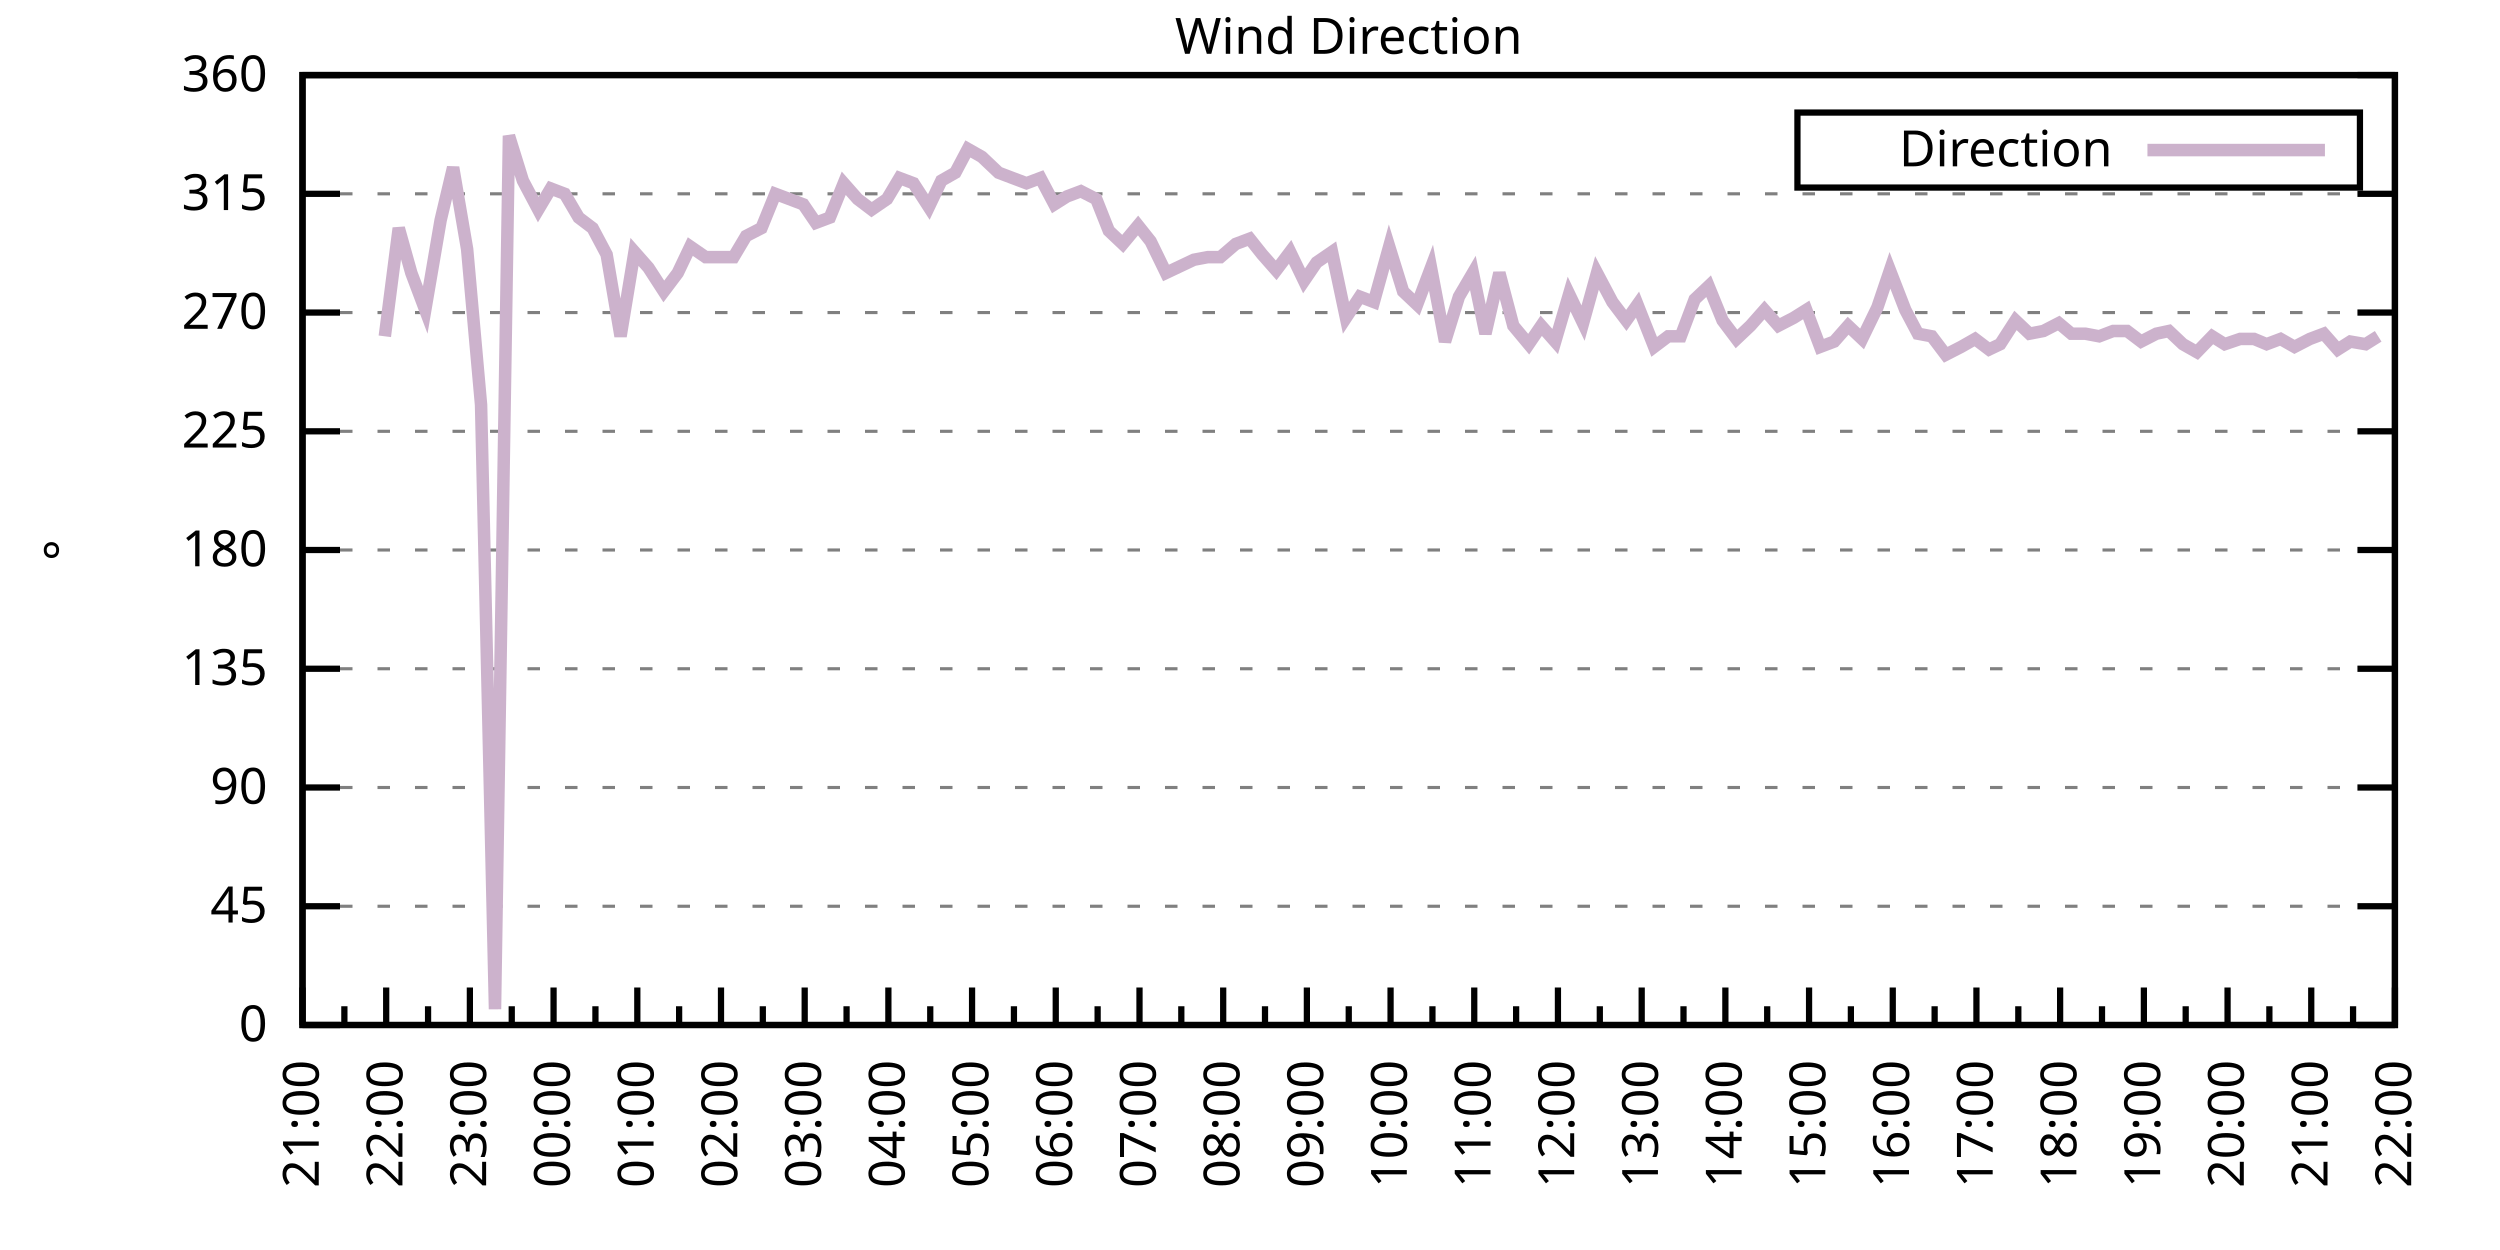
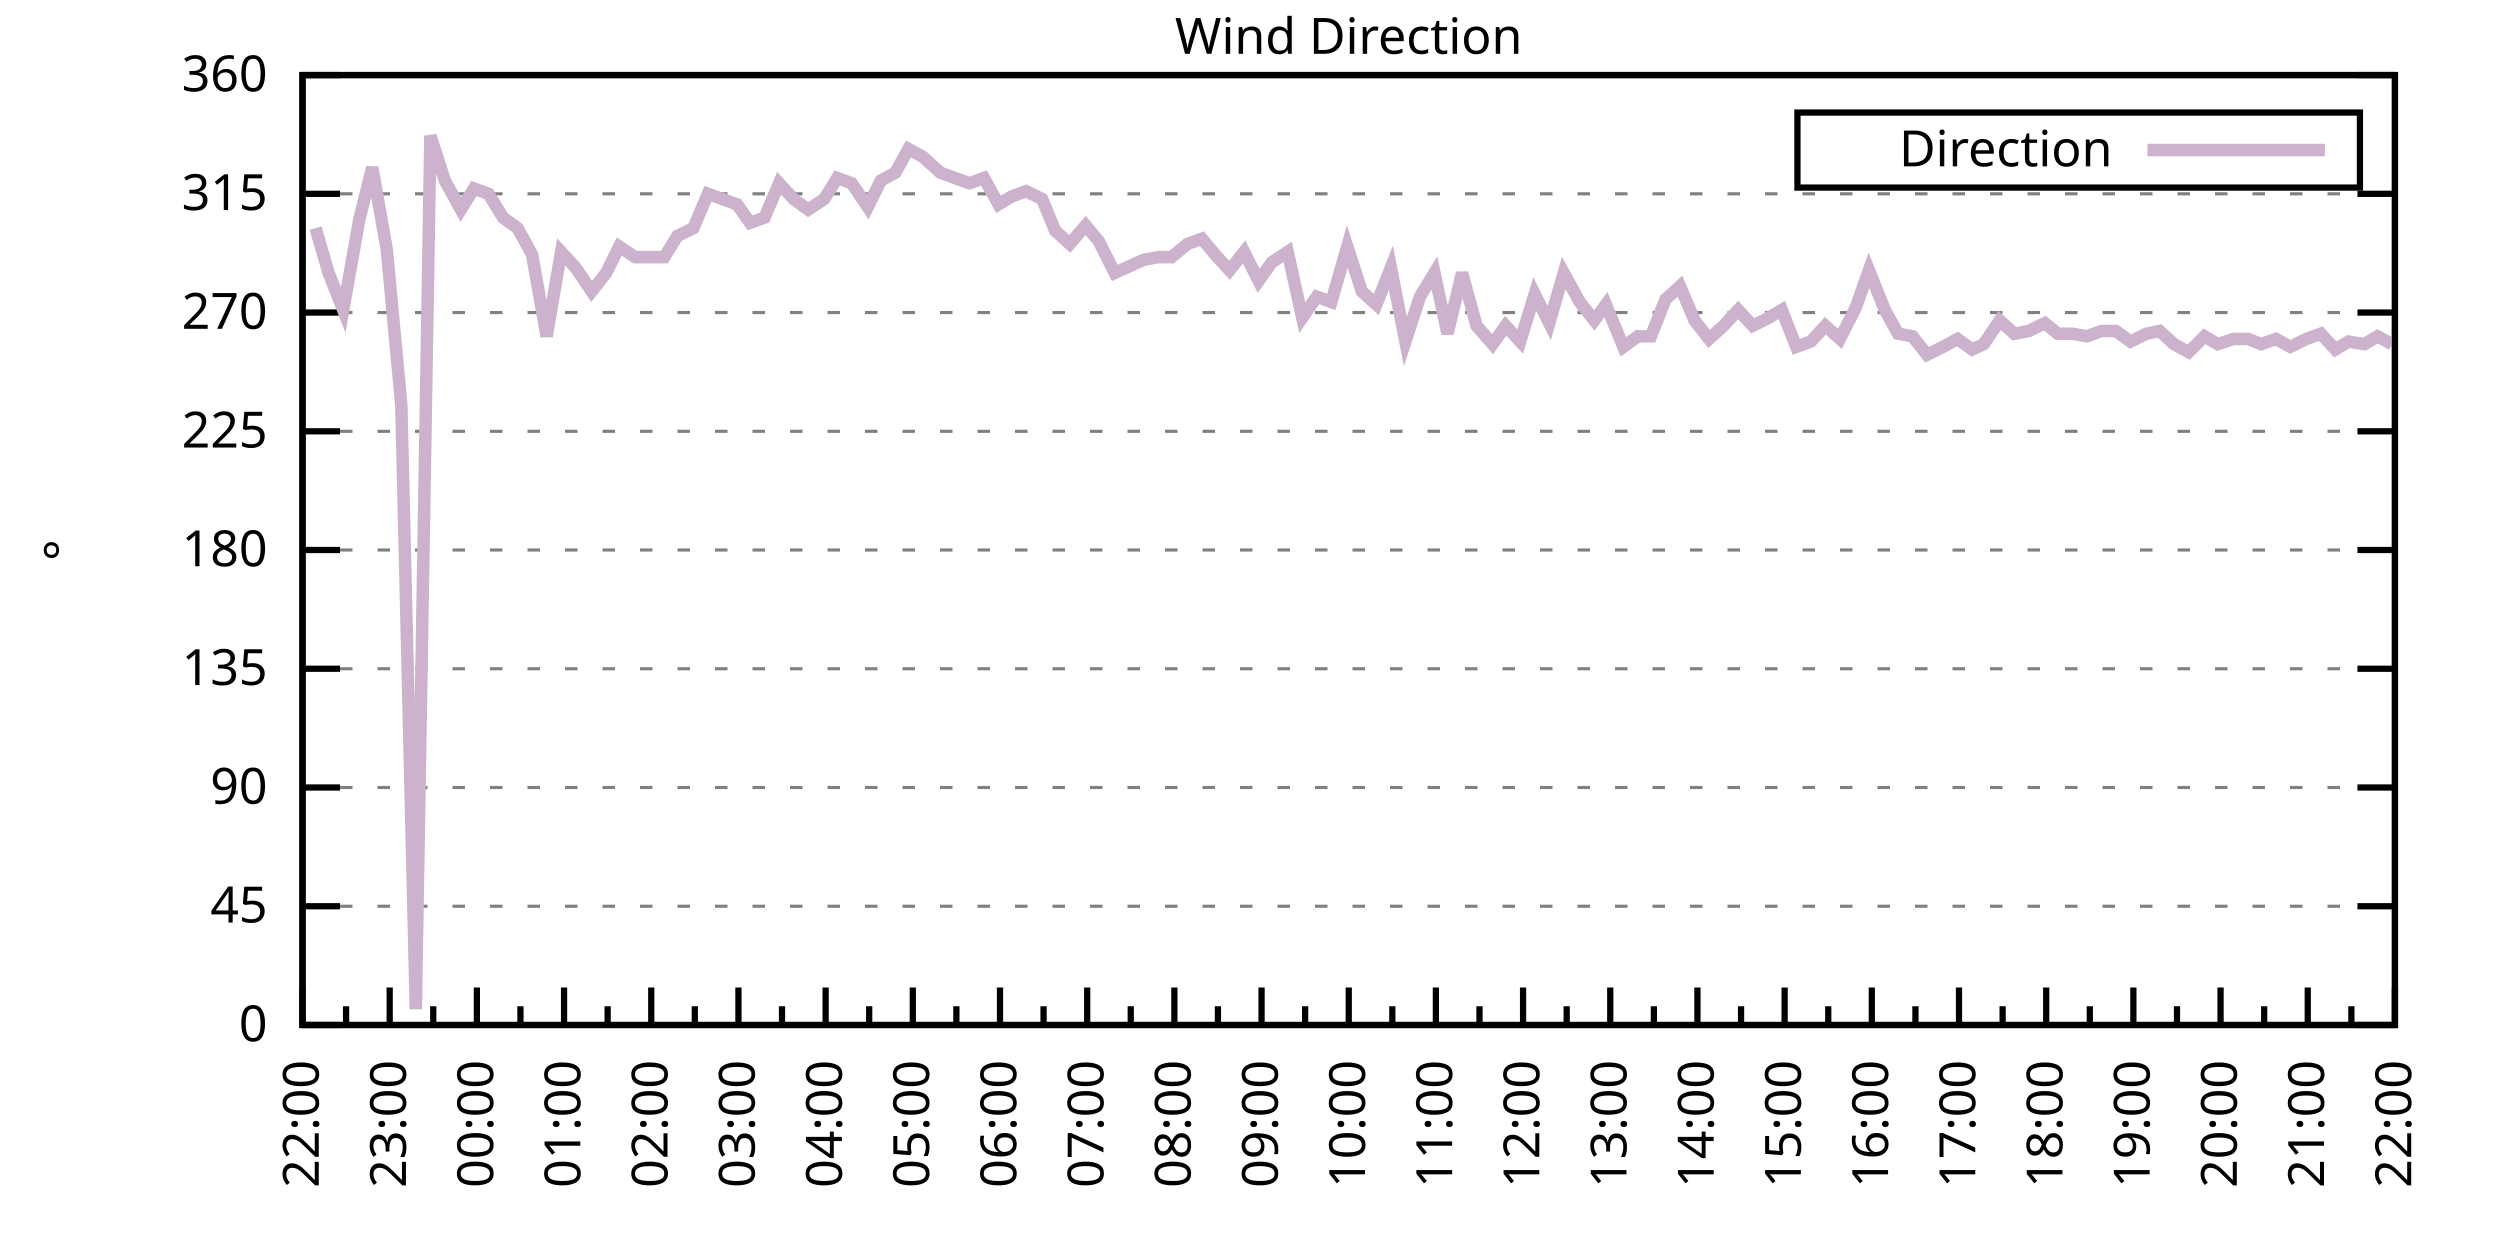
<svg xmlns="http://www.w3.org/2000/svg" xmlns:xlink="http://www.w3.org/1999/xlink" width="400" height="200" viewBox="0 0 400 200">
  <g id="gnuplot_canvas">
    <rect x="0" y="0" width="400" height="200" fill="none" />
    <defs>
      <circle id="gpDot" r="0.5" stroke-width="0.5" stroke="currentColor" />
      <path id="gpPt0" stroke-width="0.333" stroke="currentColor" d="M-1,0 h2 M0,-1 v2" />
      <path id="gpPt1" stroke-width="0.333" stroke="currentColor" d="M-1,-1 L1,1 M1,-1 L-1,1" />
      <path id="gpPt2" stroke-width="0.333" stroke="currentColor" d="M-1,0 L1,0 M0,-1 L0,1 M-1,-1 L1,1 M-1,1 L1,-1" />
      <rect id="gpPt3" stroke-width="0.333" stroke="currentColor" x="-1" y="-1" width="2" height="2" />
      <rect id="gpPt4" stroke-width="0.333" stroke="currentColor" fill="currentColor" x="-1" y="-1" width="2" height="2" />
      <circle id="gpPt5" stroke-width="0.333" stroke="currentColor" cx="0" cy="0" r="1" />
      <use xlink:href="#gpPt5" id="gpPt6" fill="currentColor" stroke="none" />
      <path id="gpPt7" stroke-width="0.333" stroke="currentColor" d="M0,-1.33 L-1.33,0.67 L1.33,0.67 z" />
      <use xlink:href="#gpPt7" id="gpPt8" fill="currentColor" stroke="none" />
      <use xlink:href="#gpPt7" id="gpPt9" stroke="currentColor" transform="rotate(180)" />
      <use xlink:href="#gpPt9" id="gpPt10" fill="currentColor" stroke="none" />
      <use xlink:href="#gpPt3" id="gpPt11" stroke="currentColor" transform="rotate(45)" />
      <use xlink:href="#gpPt11" id="gpPt12" fill="currentColor" stroke="none" />
      <path id="gpPt13" stroke-width="0.333" stroke="currentColor" d="M0,1.330 L1.265,0.411 L0.782,-1.067 L-0.782,-1.076 L-1.265,0.411 z" />
      <use xlink:href="#gpPt13" id="gpPt14" fill="currentColor" stroke="none" />
      <filter id="textbox" filterUnits="objectBoundingBox" x="0" y="0" height="1" width="1">
        <feFlood flood-color="white" flood-opacity="1" result="bgnd" />
        <feComposite in="SourceGraphic" in2="bgnd" operator="atop" />
      </filter>
      <filter id="greybox" filterUnits="objectBoundingBox" x="0" y="0" height="1" width="1">
        <feFlood flood-color="lightgrey" flood-opacity="1" result="grey" />
        <feComposite in="SourceGraphic" in2="grey" operator="atop" />
      </filter>
    </defs>
    <g fill="none" color="white" stroke="currentColor" stroke-width="1.00" stroke-linecap="butt" stroke-linejoin="miter">
</g>
    <g fill="none" color="black" stroke="currentColor" stroke-width="1.00" stroke-linecap="butt" stroke-linejoin="miter">
      <g stroke="none" shape-rendering="crispEdges">
        <polygon fill="rgb(255, 255, 255)" points="48.40,164.00 383.18,164.00 383.18,12.02 48.40,12.02 " />
      </g>
    </g>
    <g fill="none" color="black" stroke="currentColor" stroke-width="1.00" stroke-linecap="butt" stroke-linejoin="miter">
</g>
    <g fill="none" color="black" stroke="black" stroke-width="0.50" stroke-linecap="butt" stroke-linejoin="miter">
</g>
    <g fill="none" color="gray" stroke="currentColor" stroke-width="0.50" stroke-linecap="butt" stroke-linejoin="miter">
      <path stroke="gray" stroke-dasharray="2,4" class="gridline" d="M48.40,164.00 L383.19,164.00  " />
    </g>
    <g fill="none" color="gray" stroke="gray" stroke-width="1.00" stroke-linecap="butt" stroke-linejoin="miter">
</g>
    <g fill="none" color="black" stroke="currentColor" stroke-width="1.00" stroke-linecap="butt" stroke-linejoin="miter">
      <path stroke="black" d="M48.40,164.00 L54.40,164.00 M383.19,164.00 L377.19,164.00  " />
      <g transform="translate(42.80,166.60)" stroke="none" fill="black" font-family="Sans" font-size="8.00" text-anchor="end">
        <text>
          <tspan font-family="Sans"> 0</tspan>
        </text>
      </g>
    </g>
    <g fill="none" color="black" stroke="currentColor" stroke-width="1.00" stroke-linecap="butt" stroke-linejoin="miter">
</g>
    <g fill="none" color="black" stroke="black" stroke-width="0.50" stroke-linecap="butt" stroke-linejoin="miter">
</g>
    <g fill="none" color="gray" stroke="currentColor" stroke-width="0.50" stroke-linecap="butt" stroke-linejoin="miter">
      <path stroke="gray" stroke-dasharray="2,4" class="gridline" d="M48.40,145.00 L383.19,145.00  " />
    </g>
    <g fill="none" color="gray" stroke="gray" stroke-width="1.00" stroke-linecap="butt" stroke-linejoin="miter">
</g>
    <g fill="none" color="black" stroke="currentColor" stroke-width="1.00" stroke-linecap="butt" stroke-linejoin="miter">
      <path stroke="black" d="M48.40,145.00 L54.40,145.00 M383.19,145.00 L377.19,145.00  " />
      <g transform="translate(42.80,147.60)" stroke="none" fill="black" font-family="Sans" font-size="8.00" text-anchor="end">
        <text>
          <tspan font-family="Sans"> 45</tspan>
        </text>
      </g>
    </g>
    <g fill="none" color="black" stroke="currentColor" stroke-width="1.00" stroke-linecap="butt" stroke-linejoin="miter">
</g>
    <g fill="none" color="black" stroke="black" stroke-width="0.50" stroke-linecap="butt" stroke-linejoin="miter">
</g>
    <g fill="none" color="gray" stroke="currentColor" stroke-width="0.50" stroke-linecap="butt" stroke-linejoin="miter">
      <path stroke="gray" stroke-dasharray="2,4" class="gridline" d="M48.40,126.00 L383.19,126.00  " />
    </g>
    <g fill="none" color="gray" stroke="gray" stroke-width="1.00" stroke-linecap="butt" stroke-linejoin="miter">
</g>
    <g fill="none" color="black" stroke="currentColor" stroke-width="1.00" stroke-linecap="butt" stroke-linejoin="miter">
      <path stroke="black" d="M48.40,126.00 L54.40,126.00 M383.19,126.00 L377.19,126.00  " />
      <g transform="translate(42.80,128.60)" stroke="none" fill="black" font-family="Sans" font-size="8.00" text-anchor="end">
        <text>
          <tspan font-family="Sans"> 90</tspan>
        </text>
      </g>
    </g>
    <g fill="none" color="black" stroke="currentColor" stroke-width="1.00" stroke-linecap="butt" stroke-linejoin="miter">
</g>
    <g fill="none" color="black" stroke="black" stroke-width="0.50" stroke-linecap="butt" stroke-linejoin="miter">
</g>
    <g fill="none" color="gray" stroke="currentColor" stroke-width="0.50" stroke-linecap="butt" stroke-linejoin="miter">
      <path stroke="gray" stroke-dasharray="2,4" class="gridline" d="M48.40,107.00 L383.19,107.00  " />
    </g>
    <g fill="none" color="gray" stroke="gray" stroke-width="1.00" stroke-linecap="butt" stroke-linejoin="miter">
</g>
    <g fill="none" color="black" stroke="currentColor" stroke-width="1.00" stroke-linecap="butt" stroke-linejoin="miter">
      <path stroke="black" d="M48.40,107.00 L54.40,107.00 M383.19,107.00 L377.19,107.00  " />
      <g transform="translate(42.80,109.60)" stroke="none" fill="black" font-family="Sans" font-size="8.00" text-anchor="end">
        <text>
          <tspan font-family="Sans"> 135</tspan>
        </text>
      </g>
    </g>
    <g fill="none" color="black" stroke="currentColor" stroke-width="1.00" stroke-linecap="butt" stroke-linejoin="miter">
</g>
    <g fill="none" color="black" stroke="black" stroke-width="0.50" stroke-linecap="butt" stroke-linejoin="miter">
</g>
    <g fill="none" color="gray" stroke="currentColor" stroke-width="0.50" stroke-linecap="butt" stroke-linejoin="miter">
      <path stroke="gray" stroke-dasharray="2,4" class="gridline" d="M48.40,88.00 L383.19,88.00  " />
    </g>
    <g fill="none" color="gray" stroke="gray" stroke-width="1.00" stroke-linecap="butt" stroke-linejoin="miter">
</g>
    <g fill="none" color="black" stroke="currentColor" stroke-width="1.00" stroke-linecap="butt" stroke-linejoin="miter">
      <path stroke="black" d="M48.40,88.00 L54.40,88.00 M383.19,88.00 L377.19,88.00  " />
      <g transform="translate(42.80,90.60)" stroke="none" fill="black" font-family="Sans" font-size="8.00" text-anchor="end">
        <text>
          <tspan font-family="Sans"> 180</tspan>
        </text>
      </g>
    </g>
    <g fill="none" color="black" stroke="currentColor" stroke-width="1.00" stroke-linecap="butt" stroke-linejoin="miter">
</g>
    <g fill="none" color="black" stroke="black" stroke-width="0.50" stroke-linecap="butt" stroke-linejoin="miter">
</g>
    <g fill="none" color="gray" stroke="currentColor" stroke-width="0.50" stroke-linecap="butt" stroke-linejoin="miter">
      <path stroke="gray" stroke-dasharray="2,4" class="gridline" d="M48.40,69.01 L383.19,69.01  " />
    </g>
    <g fill="none" color="gray" stroke="gray" stroke-width="1.00" stroke-linecap="butt" stroke-linejoin="miter">
</g>
    <g fill="none" color="black" stroke="currentColor" stroke-width="1.00" stroke-linecap="butt" stroke-linejoin="miter">
      <path stroke="black" d="M48.40,69.01 L54.40,69.01 M383.19,69.01 L377.19,69.01  " />
      <g transform="translate(42.80,71.61)" stroke="none" fill="black" font-family="Sans" font-size="8.00" text-anchor="end">
        <text>
          <tspan font-family="Sans"> 225</tspan>
        </text>
      </g>
    </g>
    <g fill="none" color="black" stroke="currentColor" stroke-width="1.00" stroke-linecap="butt" stroke-linejoin="miter">
</g>
    <g fill="none" color="black" stroke="black" stroke-width="0.50" stroke-linecap="butt" stroke-linejoin="miter">
</g>
    <g fill="none" color="gray" stroke="currentColor" stroke-width="0.50" stroke-linecap="butt" stroke-linejoin="miter">
      <path stroke="gray" stroke-dasharray="2,4" class="gridline" d="M48.40,50.01 L383.19,50.01  " />
    </g>
    <g fill="none" color="gray" stroke="gray" stroke-width="1.00" stroke-linecap="butt" stroke-linejoin="miter">
</g>
    <g fill="none" color="black" stroke="currentColor" stroke-width="1.00" stroke-linecap="butt" stroke-linejoin="miter">
      <path stroke="black" d="M48.40,50.01 L54.40,50.01 M383.19,50.01 L377.19,50.01  " />
      <g transform="translate(42.80,52.61)" stroke="none" fill="black" font-family="Sans" font-size="8.00" text-anchor="end">
        <text>
          <tspan font-family="Sans"> 270</tspan>
        </text>
      </g>
    </g>
    <g fill="none" color="black" stroke="currentColor" stroke-width="1.00" stroke-linecap="butt" stroke-linejoin="miter">
</g>
    <g fill="none" color="black" stroke="black" stroke-width="0.50" stroke-linecap="butt" stroke-linejoin="miter">
</g>
    <g fill="none" color="gray" stroke="currentColor" stroke-width="0.50" stroke-linecap="butt" stroke-linejoin="miter">
      <path stroke="gray" stroke-dasharray="2,4" class="gridline" d="M48.40,31.01 L383.19,31.01  " />
    </g>
    <g fill="none" color="gray" stroke="gray" stroke-width="1.00" stroke-linecap="butt" stroke-linejoin="miter">
</g>
    <g fill="none" color="black" stroke="currentColor" stroke-width="1.00" stroke-linecap="butt" stroke-linejoin="miter">
      <path stroke="black" d="M48.40,31.01 L54.40,31.01 M383.19,31.01 L377.19,31.01  " />
      <g transform="translate(42.80,33.61)" stroke="none" fill="black" font-family="Sans" font-size="8.00" text-anchor="end">
        <text>
          <tspan font-family="Sans"> 315</tspan>
        </text>
      </g>
    </g>
    <g fill="none" color="black" stroke="currentColor" stroke-width="1.00" stroke-linecap="butt" stroke-linejoin="miter">
</g>
    <g fill="none" color="black" stroke="black" stroke-width="0.50" stroke-linecap="butt" stroke-linejoin="miter">
</g>
    <g fill="none" color="gray" stroke="currentColor" stroke-width="0.50" stroke-linecap="butt" stroke-linejoin="miter">
      <path stroke="gray" stroke-dasharray="2,4" class="gridline" d="M48.40,12.01 L383.19,12.01  " />
    </g>
    <g fill="none" color="gray" stroke="gray" stroke-width="1.00" stroke-linecap="butt" stroke-linejoin="miter">
</g>
    <g fill="none" color="black" stroke="currentColor" stroke-width="1.00" stroke-linecap="butt" stroke-linejoin="miter">
      <path stroke="black" d="M48.40,12.01 L54.40,12.01 M383.19,12.01 L377.19,12.01  " />
      <g transform="translate(42.80,14.61)" stroke="none" fill="black" font-family="Sans" font-size="8.00" text-anchor="end">
        <text>
          <tspan font-family="Sans"> 360</tspan>
        </text>
      </g>
    </g>
    <g fill="none" color="black" stroke="currentColor" stroke-width="1.00" stroke-linecap="butt" stroke-linejoin="miter">
      <path stroke="black" d="M48.40,164.00 L48.40,158.00  " />
      <g transform="translate(51.00,169.60) rotate(270)" stroke="none" fill="black" font-family="Sans" font-size="8.00" text-anchor="end">
        <text>
+           <tspan font-family="Sans">22:00</tspan>
+         </text>
+       </g>
+     </g>
+     <g fill="none" color="black" stroke="currentColor" stroke-width="1.00" stroke-linecap="butt" stroke-linejoin="miter">
+       <path stroke="black" d="M55.37,164.00 L55.37,161.00 M62.35,164.00 L62.35,158.00  " />
+       <g transform="translate(64.95,169.60) rotate(270)" stroke="none" fill="black" font-family="Sans" font-size="8.00" text-anchor="end">
+         <text>
+           <tspan font-family="Sans">23:00</tspan>
+         </text>
+       </g>
+     </g>
+     <g fill="none" color="black" stroke="currentColor" stroke-width="1.00" stroke-linecap="butt" stroke-linejoin="miter">
+       <path stroke="black" d="M69.32,164.00 L69.32,161.00 M76.30,164.00 L76.30,158.00  " />
+       <g transform="translate(78.90,169.60) rotate(270)" stroke="none" fill="black" font-family="Sans" font-size="8.00" text-anchor="end">
+         <text>
+           <tspan font-family="Sans">00:00</tspan>
+         </text>
+       </g>
+     </g>
+     <g fill="none" color="black" stroke="currentColor" stroke-width="1.00" stroke-linecap="butt" stroke-linejoin="miter">
+       <path stroke="black" d="M83.27,164.00 L83.27,161.00 M90.25,164.00 L90.25,158.00  " />
+       <g transform="translate(92.85,169.60) rotate(270)" stroke="none" fill="black" font-family="Sans" font-size="8.00" text-anchor="end">
+         <text>
+           <tspan font-family="Sans">01:00</tspan>
+         </text>
+       </g>
+     </g>
+     <g fill="none" color="black" stroke="currentColor" stroke-width="1.00" stroke-linecap="butt" stroke-linejoin="miter">
+       <path stroke="black" d="M97.22,164.00 L97.22,161.00 M104.20,164.00 L104.20,158.00  " />
+       <g transform="translate(106.80,169.60) rotate(270)" stroke="none" fill="black" font-family="Sans" font-size="8.00" text-anchor="end">
+         <text>
+           <tspan font-family="Sans">02:00</tspan>
+         </text>
+       </g>
+     </g>
+     <g fill="none" color="black" stroke="currentColor" stroke-width="1.00" stroke-linecap="butt" stroke-linejoin="miter">
+       <path stroke="black" d="M111.17,164.00 L111.17,161.00 M118.15,164.00 L118.15,158.00  " />
+       <g transform="translate(120.75,169.60) rotate(270)" stroke="none" fill="black" font-family="Sans" font-size="8.00" text-anchor="end">
+         <text>
+           <tspan font-family="Sans">03:00</tspan>
+         </text>
+       </g>
+     </g>
+     <g fill="none" color="black" stroke="currentColor" stroke-width="1.00" stroke-linecap="butt" stroke-linejoin="miter">
+       <path stroke="black" d="M125.12,164.00 L125.12,161.00 M132.10,164.00 L132.10,158.00  " />
+       <g transform="translate(134.70,169.60) rotate(270)" stroke="none" fill="black" font-family="Sans" font-size="8.00" text-anchor="end">
+         <text>
+           <tspan font-family="Sans">04:00</tspan>
+         </text>
+       </g>
+     </g>
+     <g fill="none" color="black" stroke="currentColor" stroke-width="1.00" stroke-linecap="butt" stroke-linejoin="miter">
+       <path stroke="black" d="M139.07,164.00 L139.07,161.00 M146.05,164.00 L146.05,158.00  " />
+       <g transform="translate(148.65,169.60) rotate(270)" stroke="none" fill="black" font-family="Sans" font-size="8.00" text-anchor="end">
+         <text>
+           <tspan font-family="Sans">05:00</tspan>
+         </text>
+       </g>
+     </g>
+     <g fill="none" color="black" stroke="currentColor" stroke-width="1.00" stroke-linecap="butt" stroke-linejoin="miter">
+       <path stroke="black" d="M153.02,164.00 L153.02,161.00 M160.00,164.00 L160.00,158.00  " />
+       <g transform="translate(162.60,169.60) rotate(270)" stroke="none" fill="black" font-family="Sans" font-size="8.00" text-anchor="end">
+         <text>
+           <tspan font-family="Sans">06:00</tspan>
+         </text>
+       </g>
+     </g>
+     <g fill="none" color="black" stroke="currentColor" stroke-width="1.00" stroke-linecap="butt" stroke-linejoin="miter">
+       <path stroke="black" d="M166.97,164.00 L166.97,161.00 M173.95,164.00 L173.95,158.00  " />
+       <g transform="translate(176.55,169.60) rotate(270)" stroke="none" fill="black" font-family="Sans" font-size="8.00" text-anchor="end">
+         <text>
+           <tspan font-family="Sans">07:00</tspan>
+         </text>
+       </g>
+     </g>
+     <g fill="none" color="black" stroke="currentColor" stroke-width="1.00" stroke-linecap="butt" stroke-linejoin="miter">
+       <path stroke="black" d="M180.92,164.00 L180.92,161.00 M187.90,164.00 L187.90,158.00  " />
+       <g transform="translate(190.50,169.60) rotate(270)" stroke="none" fill="black" font-family="Sans" font-size="8.00" text-anchor="end">
+         <text>
+           <tspan font-family="Sans">08:00</tspan>
+         </text>
+       </g>
+     </g>
+     <g fill="none" color="black" stroke="currentColor" stroke-width="1.00" stroke-linecap="butt" stroke-linejoin="miter">
+       <path stroke="black" d="M194.87,164.00 L194.87,161.00 M201.85,164.00 L201.85,158.00  " />
+       <g transform="translate(204.45,169.60) rotate(270)" stroke="none" fill="black" font-family="Sans" font-size="8.00" text-anchor="end">
+         <text>
+           <tspan font-family="Sans">09:00</tspan>
+         </text>
+       </g>
+     </g>
+     <g fill="none" color="black" stroke="currentColor" stroke-width="1.00" stroke-linecap="butt" stroke-linejoin="miter">
+       <path stroke="black" d="M208.82,164.00 L208.82,161.00 M215.80,164.00 L215.80,158.00  " />
+       <g transform="translate(218.40,169.60) rotate(270)" stroke="none" fill="black" font-family="Sans" font-size="8.00" text-anchor="end">
+         <text>
+           <tspan font-family="Sans">10:00</tspan>
+         </text>
+       </g>
+     </g>
+     <g fill="none" color="black" stroke="currentColor" stroke-width="1.00" stroke-linecap="butt" stroke-linejoin="miter">
+       <path stroke="black" d="M222.77,164.00 L222.77,161.00 M229.74,164.00 L229.74,158.00  " />
+       <g transform="translate(232.34,169.60) rotate(270)" stroke="none" fill="black" font-family="Sans" font-size="8.00" text-anchor="end">
+         <text>
+           <tspan font-family="Sans">11:00</tspan>
+         </text>
+       </g>
+     </g>
+     <g fill="none" color="black" stroke="currentColor" stroke-width="1.00" stroke-linecap="butt" stroke-linejoin="miter">
+       <path stroke="black" d="M236.72,164.00 L236.72,161.00 M243.69,164.00 L243.69,158.00  " />
+       <g transform="translate(246.29,169.60) rotate(270)" stroke="none" fill="black" font-family="Sans" font-size="8.00" text-anchor="end">
+         <text>
+           <tspan font-family="Sans">12:00</tspan>
+         </text>
+       </g>
+     </g>
+     <g fill="none" color="black" stroke="currentColor" stroke-width="1.00" stroke-linecap="butt" stroke-linejoin="miter">
+       <path stroke="black" d="M250.67,164.00 L250.67,161.00 M257.64,164.00 L257.64,158.00  " />
+       <g transform="translate(260.24,169.60) rotate(270)" stroke="none" fill="black" font-family="Sans" font-size="8.00" text-anchor="end">
+         <text>
+           <tspan font-family="Sans">13:00</tspan>
+         </text>
+       </g>
+     </g>
+     <g fill="none" color="black" stroke="currentColor" stroke-width="1.00" stroke-linecap="butt" stroke-linejoin="miter">
+       <path stroke="black" d="M264.62,164.00 L264.62,161.00 M271.59,164.00 L271.59,158.00  " />
+       <g transform="translate(274.19,169.60) rotate(270)" stroke="none" fill="black" font-family="Sans" font-size="8.00" text-anchor="end">
+         <text>
+           <tspan font-family="Sans">14:00</tspan>
+         </text>
+       </g>
+     </g>
+     <g fill="none" color="black" stroke="currentColor" stroke-width="1.00" stroke-linecap="butt" stroke-linejoin="miter">
+       <path stroke="black" d="M278.57,164.00 L278.57,161.00 M285.54,164.00 L285.54,158.00  " />
+       <g transform="translate(288.14,169.60) rotate(270)" stroke="none" fill="black" font-family="Sans" font-size="8.00" text-anchor="end">
+         <text>
+           <tspan font-family="Sans">15:00</tspan>
+         </text>
+       </g>
+     </g>
+     <g fill="none" color="black" stroke="currentColor" stroke-width="1.00" stroke-linecap="butt" stroke-linejoin="miter">
+       <path stroke="black" d="M292.52,164.00 L292.52,161.00 M299.49,164.00 L299.49,158.00  " />
+       <g transform="translate(302.09,169.60) rotate(270)" stroke="none" fill="black" font-family="Sans" font-size="8.00" text-anchor="end">
+         <text>
+           <tspan font-family="Sans">16:00</tspan>
+         </text>
+       </g>
+     </g>
+     <g fill="none" color="black" stroke="currentColor" stroke-width="1.00" stroke-linecap="butt" stroke-linejoin="miter">
+       <path stroke="black" d="M306.47,164.00 L306.47,161.00 M313.44,164.00 L313.44,158.00  " />
+       <g transform="translate(316.04,169.60) rotate(270)" stroke="none" fill="black" font-family="Sans" font-size="8.00" text-anchor="end">
+         <text>
+           <tspan font-family="Sans">17:00</tspan>
+         </text>
+       </g>
+     </g>
+     <g fill="none" color="black" stroke="currentColor" stroke-width="1.00" stroke-linecap="butt" stroke-linejoin="miter">
+       <path stroke="black" d="M320.42,164.00 L320.42,161.00 M327.39,164.00 L327.39,158.00  " />
+       <g transform="translate(329.99,169.60) rotate(270)" stroke="none" fill="black" font-family="Sans" font-size="8.00" text-anchor="end">
+         <text>
+           <tspan font-family="Sans">18:00</tspan>
+         </text>
+       </g>
+     </g>
+     <g fill="none" color="black" stroke="currentColor" stroke-width="1.00" stroke-linecap="butt" stroke-linejoin="miter">
+       <path stroke="black" d="M334.37,164.00 L334.37,161.00 M341.34,164.00 L341.34,158.00  " />
+       <g transform="translate(343.94,169.60) rotate(270)" stroke="none" fill="black" font-family="Sans" font-size="8.00" text-anchor="end">
+         <text>
+           <tspan font-family="Sans">19:00</tspan>
+         </text>
+       </g>
+     </g>
+     <g fill="none" color="black" stroke="currentColor" stroke-width="1.00" stroke-linecap="butt" stroke-linejoin="miter">
+       <path stroke="black" d="M348.32,164.00 L348.32,161.00 M355.29,164.00 L355.29,158.00  " />
+       <g transform="translate(357.89,169.60) rotate(270)" stroke="none" fill="black" font-family="Sans" font-size="8.00" text-anchor="end">
+         <text>
+           <tspan font-family="Sans">20:00</tspan>
+         </text>
+       </g>
+     </g>
+     <g fill="none" color="black" stroke="currentColor" stroke-width="1.00" stroke-linecap="butt" stroke-linejoin="miter">
+       <path stroke="black" d="M362.27,164.00 L362.27,161.00 M369.24,164.00 L369.24,158.00  " />
+       <g transform="translate(371.84,169.60) rotate(270)" stroke="none" fill="black" font-family="Sans" font-size="8.00" text-anchor="end">
+         <text>
          <tspan font-family="Sans">21:00</tspan>
        </text>
      </g>
    </g>
    <g fill="none" color="black" stroke="currentColor" stroke-width="1.00" stroke-linecap="butt" stroke-linejoin="miter">
-       <path stroke="black" d="M55.10,164.00 L55.10,161.00 M61.79,164.00 L61.79,158.00  " />
-       <g transform="translate(64.39,169.60) rotate(270)" stroke="none" fill="black" font-family="Sans" font-size="8.00" text-anchor="end">
-         <text>
-           <tspan font-family="Sans">22:00</tspan>
-         </text>
-       </g>
-     </g>
-     <g fill="none" color="black" stroke="currentColor" stroke-width="1.00" stroke-linecap="butt" stroke-linejoin="miter">
-       <path stroke="black" d="M68.49,164.00 L68.49,161.00 M75.18,164.00 L75.18,158.00  " />
-       <g transform="translate(77.78,169.60) rotate(270)" stroke="none" fill="black" font-family="Sans" font-size="8.00" text-anchor="end">
-         <text>
-           <tspan font-family="Sans">23:00</tspan>
-         </text>
-       </g>
-     </g>
-     <g fill="none" color="black" stroke="currentColor" stroke-width="1.00" stroke-linecap="butt" stroke-linejoin="miter">
-       <path stroke="black" d="M81.88,164.00 L81.88,161.00 M88.57,164.00 L88.57,158.00  " />
-       <g transform="translate(91.17,169.60) rotate(270)" stroke="none" fill="black" font-family="Sans" font-size="8.00" text-anchor="end">
-         <text>
-           <tspan font-family="Sans">00:00</tspan>
-         </text>
-       </g>
-     </g>
-     <g fill="none" color="black" stroke="currentColor" stroke-width="1.00" stroke-linecap="butt" stroke-linejoin="miter">
-       <path stroke="black" d="M95.27,164.00 L95.27,161.00 M101.97,164.00 L101.97,158.00  " />
-       <g transform="translate(104.57,169.60) rotate(270)" stroke="none" fill="black" font-family="Sans" font-size="8.00" text-anchor="end">
-         <text>
-           <tspan font-family="Sans">01:00</tspan>
-         </text>
-       </g>
-     </g>
-     <g fill="none" color="black" stroke="currentColor" stroke-width="1.00" stroke-linecap="butt" stroke-linejoin="miter">
-       <path stroke="black" d="M108.66,164.00 L108.66,161.00 M115.36,164.00 L115.36,158.00  " />
-       <g transform="translate(117.96,169.60) rotate(270)" stroke="none" fill="black" font-family="Sans" font-size="8.00" text-anchor="end">
-         <text>
-           <tspan font-family="Sans">02:00</tspan>
-         </text>
-       </g>
-     </g>
-     <g fill="none" color="black" stroke="currentColor" stroke-width="1.00" stroke-linecap="butt" stroke-linejoin="miter">
-       <path stroke="black" d="M122.05,164.00 L122.05,161.00 M128.75,164.00 L128.75,158.00  " />
-       <g transform="translate(131.35,169.60) rotate(270)" stroke="none" fill="black" font-family="Sans" font-size="8.00" text-anchor="end">
-         <text>
-           <tspan font-family="Sans">03:00</tspan>
-         </text>
-       </g>
-     </g>
-     <g fill="none" color="black" stroke="currentColor" stroke-width="1.00" stroke-linecap="butt" stroke-linejoin="miter">
-       <path stroke="black" d="M135.45,164.00 L135.45,161.00 M142.14,164.00 L142.14,158.00  " />
-       <g transform="translate(144.74,169.60) rotate(270)" stroke="none" fill="black" font-family="Sans" font-size="8.00" text-anchor="end">
-         <text>
-           <tspan font-family="Sans">04:00</tspan>
-         </text>
-       </g>
-     </g>
-     <g fill="none" color="black" stroke="currentColor" stroke-width="1.00" stroke-linecap="butt" stroke-linejoin="miter">
-       <path stroke="black" d="M148.84,164.00 L148.84,161.00 M155.53,164.00 L155.53,158.00  " />
-       <g transform="translate(158.13,169.60) rotate(270)" stroke="none" fill="black" font-family="Sans" font-size="8.00" text-anchor="end">
-         <text>
-           <tspan font-family="Sans">05:00</tspan>
-         </text>
-       </g>
-     </g>
-     <g fill="none" color="black" stroke="currentColor" stroke-width="1.00" stroke-linecap="butt" stroke-linejoin="miter">
-       <path stroke="black" d="M162.23,164.00 L162.23,161.00 M168.92,164.00 L168.92,158.00  " />
-       <g transform="translate(171.52,169.60) rotate(270)" stroke="none" fill="black" font-family="Sans" font-size="8.00" text-anchor="end">
-         <text>
-           <tspan font-family="Sans">06:00</tspan>
-         </text>
-       </g>
-     </g>
-     <g fill="none" color="black" stroke="currentColor" stroke-width="1.00" stroke-linecap="butt" stroke-linejoin="miter">
-       <path stroke="black" d="M175.62,164.00 L175.62,161.00 M182.32,164.00 L182.32,158.00  " />
-       <g transform="translate(184.92,169.60) rotate(270)" stroke="none" fill="black" font-family="Sans" font-size="8.00" text-anchor="end">
-         <text>
-           <tspan font-family="Sans">07:00</tspan>
-         </text>
-       </g>
-     </g>
-     <g fill="none" color="black" stroke="currentColor" stroke-width="1.00" stroke-linecap="butt" stroke-linejoin="miter">
-       <path stroke="black" d="M189.01,164.00 L189.01,161.00 M195.71,164.00 L195.71,158.00  " />
-       <g transform="translate(198.31,169.60) rotate(270)" stroke="none" fill="black" font-family="Sans" font-size="8.00" text-anchor="end">
-         <text>
-           <tspan font-family="Sans">08:00</tspan>
-         </text>
-       </g>
-     </g>
-     <g fill="none" color="black" stroke="currentColor" stroke-width="1.00" stroke-linecap="butt" stroke-linejoin="miter">
-       <path stroke="black" d="M202.40,164.00 L202.40,161.00 M209.10,164.00 L209.10,158.00  " />
-       <g transform="translate(211.70,169.60) rotate(270)" stroke="none" fill="black" font-family="Sans" font-size="8.00" text-anchor="end">
-         <text>
-           <tspan font-family="Sans">09:00</tspan>
-         </text>
-       </g>
-     </g>
-     <g fill="none" color="black" stroke="currentColor" stroke-width="1.00" stroke-linecap="butt" stroke-linejoin="miter">
-       <path stroke="black" d="M215.80,164.00 L215.80,161.00 M222.49,164.00 L222.49,158.00  " />
-       <g transform="translate(225.09,169.60) rotate(270)" stroke="none" fill="black" font-family="Sans" font-size="8.00" text-anchor="end">
-         <text>
-           <tspan font-family="Sans">10:00</tspan>
-         </text>
-       </g>
-     </g>
-     <g fill="none" color="black" stroke="currentColor" stroke-width="1.00" stroke-linecap="butt" stroke-linejoin="miter">
-       <path stroke="black" d="M229.19,164.00 L229.19,161.00 M235.88,164.00 L235.88,158.00  " />
-       <g transform="translate(238.48,169.60) rotate(270)" stroke="none" fill="black" font-family="Sans" font-size="8.00" text-anchor="end">
-         <text>
-           <tspan font-family="Sans">11:00</tspan>
-         </text>
-       </g>
-     </g>
-     <g fill="none" color="black" stroke="currentColor" stroke-width="1.00" stroke-linecap="butt" stroke-linejoin="miter">
-       <path stroke="black" d="M242.58,164.00 L242.58,161.00 M249.27,164.00 L249.27,158.00  " />
-       <g transform="translate(251.87,169.60) rotate(270)" stroke="none" fill="black" font-family="Sans" font-size="8.00" text-anchor="end">
-         <text>
-           <tspan font-family="Sans">12:00</tspan>
-         </text>
-       </g>
-     </g>
-     <g fill="none" color="black" stroke="currentColor" stroke-width="1.00" stroke-linecap="butt" stroke-linejoin="miter">
-       <path stroke="black" d="M255.97,164.00 L255.97,161.00 M262.67,164.00 L262.67,158.00  " />
-       <g transform="translate(265.27,169.60) rotate(270)" stroke="none" fill="black" font-family="Sans" font-size="8.00" text-anchor="end">
-         <text>
-           <tspan font-family="Sans">13:00</tspan>
-         </text>
-       </g>
-     </g>
-     <g fill="none" color="black" stroke="currentColor" stroke-width="1.00" stroke-linecap="butt" stroke-linejoin="miter">
-       <path stroke="black" d="M269.36,164.00 L269.36,161.00 M276.06,164.00 L276.06,158.00  " />
-       <g transform="translate(278.66,169.60) rotate(270)" stroke="none" fill="black" font-family="Sans" font-size="8.00" text-anchor="end">
-         <text>
-           <tspan font-family="Sans">14:00</tspan>
-         </text>
-       </g>
-     </g>
-     <g fill="none" color="black" stroke="currentColor" stroke-width="1.00" stroke-linecap="butt" stroke-linejoin="miter">
-       <path stroke="black" d="M282.75,164.00 L282.75,161.00 M289.45,164.00 L289.45,158.00  " />
-       <g transform="translate(292.05,169.60) rotate(270)" stroke="none" fill="black" font-family="Sans" font-size="8.00" text-anchor="end">
-         <text>
-           <tspan font-family="Sans">15:00</tspan>
-         </text>
-       </g>
-     </g>
-     <g fill="none" color="black" stroke="currentColor" stroke-width="1.00" stroke-linecap="butt" stroke-linejoin="miter">
-       <path stroke="black" d="M296.14,164.00 L296.14,161.00 M302.84,164.00 L302.84,158.00  " />
-       <g transform="translate(305.44,169.60) rotate(270)" stroke="none" fill="black" font-family="Sans" font-size="8.00" text-anchor="end">
-         <text>
-           <tspan font-family="Sans">16:00</tspan>
-         </text>
-       </g>
-     </g>
-     <g fill="none" color="black" stroke="currentColor" stroke-width="1.00" stroke-linecap="butt" stroke-linejoin="miter">
-       <path stroke="black" d="M309.54,164.00 L309.54,161.00 M316.23,164.00 L316.23,158.00  " />
-       <g transform="translate(318.83,169.60) rotate(270)" stroke="none" fill="black" font-family="Sans" font-size="8.00" text-anchor="end">
-         <text>
-           <tspan font-family="Sans">17:00</tspan>
-         </text>
-       </g>
-     </g>
-     <g fill="none" color="black" stroke="currentColor" stroke-width="1.00" stroke-linecap="butt" stroke-linejoin="miter">
-       <path stroke="black" d="M322.93,164.00 L322.93,161.00 M329.62,164.00 L329.62,158.00  " />
-       <g transform="translate(332.22,169.60) rotate(270)" stroke="none" fill="black" font-family="Sans" font-size="8.00" text-anchor="end">
-         <text>
-           <tspan font-family="Sans">18:00</tspan>
-         </text>
-       </g>
-     </g>
-     <g fill="none" color="black" stroke="currentColor" stroke-width="1.00" stroke-linecap="butt" stroke-linejoin="miter">
-       <path stroke="black" d="M336.32,164.00 L336.32,161.00 M343.02,164.00 L343.02,158.00  " />
-       <g transform="translate(345.62,169.60) rotate(270)" stroke="none" fill="black" font-family="Sans" font-size="8.00" text-anchor="end">
-         <text>
-           <tspan font-family="Sans">19:00</tspan>
-         </text>
-       </g>
-     </g>
-     <g fill="none" color="black" stroke="currentColor" stroke-width="1.00" stroke-linecap="butt" stroke-linejoin="miter">
-       <path stroke="black" d="M349.71,164.00 L349.71,161.00 M356.41,164.00 L356.41,158.00  " />
-       <g transform="translate(359.01,169.60) rotate(270)" stroke="none" fill="black" font-family="Sans" font-size="8.00" text-anchor="end">
-         <text>
-           <tspan font-family="Sans">20:00</tspan>
-         </text>
-       </g>
-     </g>
-     <g fill="none" color="black" stroke="currentColor" stroke-width="1.00" stroke-linecap="butt" stroke-linejoin="miter">
-       <path stroke="black" d="M363.10,164.00 L363.10,161.00 M369.80,164.00 L369.80,158.00  " />
-       <g transform="translate(372.40,169.60) rotate(270)" stroke="none" fill="black" font-family="Sans" font-size="8.00" text-anchor="end">
-         <text>
-           <tspan font-family="Sans">21:00</tspan>
-         </text>
-       </g>
-     </g>
-     <g fill="none" color="black" stroke="currentColor" stroke-width="1.00" stroke-linecap="butt" stroke-linejoin="miter">
-       <path stroke="black" d="M376.49,164.00 L376.49,161.00 M383.19,164.00 L383.19,158.00  " />
+       <path stroke="black" d="M376.22,164.00 L376.22,161.00 M383.19,164.00 L383.19,158.00  " />
      <g transform="translate(385.79,169.60) rotate(270)" stroke="none" fill="black" font-family="Sans" font-size="8.00" text-anchor="end">
        <text>
          <tspan font-family="Sans">22:00</tspan>
        </text>
      </g>
    </g>
    <g fill="none" color="black" stroke="currentColor" stroke-width="1.00" stroke-linecap="butt" stroke-linejoin="miter">
</g>
    <g fill="none" color="black" stroke="currentColor" stroke-width="1.00" stroke-linecap="butt" stroke-linejoin="miter">
      <path stroke="black" d="M48.40,12.01 L48.40,164.00 L383.19,164.00 L383.19,12.01 L48.40,12.01 Z  " />
    </g>
    <g fill="none" color="black" stroke="currentColor" stroke-width="1.00" stroke-linecap="butt" stroke-linejoin="miter">
      <g transform="translate(12.80,88.01) rotate(270)" stroke="none" fill="black" font-family="Sans" font-size="8.00" text-anchor="middle">
        <text>
          <tspan font-family="Sans">°</tspan>
        </text>
      </g>
    </g>
    <g fill="none" color="black" stroke="currentColor" stroke-width="1.00" stroke-linecap="butt" stroke-linejoin="miter">
</g>
    <g fill="none" color="black" stroke="currentColor" stroke-width="1.00" stroke-linecap="butt" stroke-linejoin="miter">
      <path stroke="black" d="M287.59,30.01 L287.59,18.01 L377.59,18.01 L377.59,30.01 L287.59,30.01 Z  " />
    </g>
    <g id="Wind_direction_plot_1">
      <g fill="none" color="white" stroke="black" stroke-width="2.00" stroke-linecap="butt" stroke-linejoin="miter">
</g>
      <g fill="none" color="black" stroke="currentColor" stroke-width="2.00" stroke-linecap="butt" stroke-linejoin="miter">
        <g transform="translate(337.99,26.61)" stroke="none" fill="black" font-family="Sans" font-size="8.00" text-anchor="end">
          <text>
            <tspan font-family="Sans">Direction</tspan>
          </text>
        </g>
      </g>
      <g fill="none" color="black" stroke="currentColor" stroke-width="2.00" stroke-linecap="butt" stroke-linejoin="miter">
-         <path stroke="rgb(204, 178, 204)" d="M343.59,24.01 L371.99,24.01 M61.57,53.81 L63.80,36.50 L65.81,43.67 L68.04,49.59 L70.50,35.23 L72.50,26.79   L74.74,39.87 L76.97,64.78 L79.20,161.47 L81.43,21.72 L83.66,28.90 L86.12,33.54 L88.13,30.16 L90.36,31.01   L92.59,34.81 L94.82,36.50 L97.06,40.72 L99.29,53.81 L101.52,40.30 L103.75,42.83 L106.21,46.63 L108.44,43.67   L110.45,39.45 L112.90,41.14 L114.69,41.14 L117.37,41.14 L119.38,37.76 L121.83,36.50 L124.06,31.01 L126.29,31.85   L128.53,32.70 L130.54,35.65 L132.77,34.81 L135.00,29.32 L137.23,31.85 L139.46,33.54 L141.92,31.85 L143.93,28.48   L146.16,29.32 L148.61,33.12 L150.62,28.90 L152.85,27.63 L154.86,23.83 L157.10,25.10 L159.77,27.63 L162.01,28.48   L164.24,29.32 L166.47,28.48 L168.70,32.70 L170.71,31.43 L172.94,30.59 L175.40,31.85 L177.41,36.92 L179.64,39.03   L182.09,36.08 L184.10,38.61 L186.56,43.67 L191.02,41.56 L193.25,41.14 L195.26,41.14 L197.72,39.03 L199.95,38.19   L201.96,40.72 L204.19,43.25 L206.42,40.30 L208.65,44.94 L210.66,41.99 L213.12,40.30 L215.35,50.85 L217.58,47.47   L219.81,48.32 L222.27,39.45 L224.50,46.63 L226.73,48.74 L228.96,42.83 L231.20,54.65 L233.43,47.47 L235.66,43.67   L237.67,53.39 L239.90,43.67 L242.13,52.12 L244.59,55.07 L246.60,52.12 L248.83,54.65 L251.06,47.05 L253.29,51.70   L255.52,43.67 L257.98,48.32 L260.21,51.27 L262.00,48.74 L264.67,55.50 L266.91,53.81 L268.92,53.81 L271.15,47.90   L273.38,45.79 L275.61,51.27 L277.84,54.23 L280.07,52.12 L282.31,49.59 L284.54,52.12 L286.99,50.85 L289.00,49.59   L291.23,55.50 L293.47,54.65 L295.70,52.12 L297.93,54.23 L300.39,49.16 L302.39,43.25 L304.85,49.59 L306.86,53.39   L309.09,53.81 L311.32,56.76 L313.78,55.50 L316.01,54.23 L318.24,55.92 L320.03,55.07 L322.48,51.27 L324.71,53.39   L326.95,52.96 L329.40,51.70 L331.41,53.39 L333.64,53.39 L335.87,53.81 L338.10,52.96 L340.34,52.96 L342.57,54.65   L345.02,53.39 L347.03,52.96 L349.26,55.07 L351.50,56.34 L353.95,53.81 L355.96,55.07 L358.42,54.23 L360.65,54.23   L362.66,55.07 L364.89,54.23 L367.12,55.50 L369.58,54.23 L371.81,53.39 L374.04,55.92 L376.05,54.65 L378.50,55.07   L380.51,53.81  " />
+         <path stroke="rgb(204, 178, 204)" d="M343.59,24.01 L371.99,24.01 M50.49,36.50 L52.58,43.67 L54.91,49.59 L57.47,35.23 L59.56,26.79 L61.88,39.87   L64.21,64.78 L66.53,161.47 L68.86,21.72 L71.18,28.90 L73.74,33.54 L75.83,30.16 L78.16,31.01 L80.48,34.81   L82.81,36.50 L85.13,40.72 L87.46,53.81 L89.78,40.30 L92.11,42.83 L94.67,46.63 L96.99,43.67 L99.08,39.45   L101.64,41.14 L103.50,41.14 L106.29,41.14 L108.38,37.76 L110.94,36.50 L113.27,31.01 L115.59,31.85 L117.92,32.70   L120.01,35.65 L122.33,34.81 L124.66,29.32 L126.98,31.85 L129.31,33.54 L131.87,31.85 L133.96,28.48 L136.28,29.32   L138.84,33.12 L140.93,28.90 L143.26,27.63 L145.35,23.83 L147.67,25.10 L150.46,27.63 L152.79,28.48 L155.11,29.32   L157.44,28.48 L159.76,32.70 L161.86,31.43 L164.18,30.59 L166.74,31.85 L168.83,36.92 L171.16,39.03 L173.71,36.08   L175.81,38.61 L178.36,43.67 L183.01,41.56 L185.34,41.14 L187.43,41.14 L189.99,39.03 L192.31,38.19 L194.41,40.72   L196.73,43.25 L199.06,40.30 L201.38,44.94 L203.47,41.99 L206.03,40.30 L208.36,50.85 L210.68,47.47 L213.01,48.32   L215.56,39.45 L217.89,46.63 L220.21,48.74 L222.54,42.83 L224.86,54.65 L227.19,47.47 L229.51,43.67 L231.60,53.39   L233.93,43.67 L236.25,52.12 L238.81,55.07 L240.90,52.12 L243.23,54.65 L245.55,47.05 L247.88,51.70 L250.20,43.67   L252.76,48.32 L255.09,51.27 L256.95,48.74 L259.74,55.50 L262.06,53.81 L264.15,53.81 L266.48,47.90 L268.80,45.79   L271.13,51.27 L273.45,54.23 L275.78,52.12 L278.10,49.59 L280.43,52.12 L282.99,50.85 L285.08,49.59 L287.40,55.50   L289.73,54.65 L292.05,52.12 L294.38,54.23 L296.94,49.16 L299.03,43.25 L301.58,49.59 L303.68,53.39 L306.00,53.81   L308.33,56.76 L310.88,55.50 L313.21,54.23 L315.53,55.92 L317.39,55.07 L319.95,51.27 L322.28,53.39 L324.60,52.96   L327.16,51.70 L329.25,53.39 L331.58,53.39 L333.90,53.81 L336.23,52.96 L338.55,52.96 L340.88,54.65 L343.43,53.39   L345.53,52.96 L347.85,55.07 L350.18,56.34 L352.73,53.81 L354.83,55.07 L357.38,54.23 L359.71,54.23 L361.80,55.07   L364.13,54.23 L366.45,55.50 L369.01,54.23 L371.33,53.39 L373.66,55.92 L375.75,54.65 L378.31,55.07 L380.40,53.81   L382.73,55.07  " />
      </g>
    </g>
    <g fill="none" color="black" stroke="currentColor" stroke-width="2.00" stroke-linecap="butt" stroke-linejoin="miter">
</g>
    <g fill="none" color="black" stroke="black" stroke-width="1.00" stroke-linecap="butt" stroke-linejoin="miter">
</g>
    <g fill="none" color="black" stroke="currentColor" stroke-width="1.00" stroke-linecap="butt" stroke-linejoin="miter">
      <path stroke="black" d="M48.40,12.01 L48.40,164.00 L383.19,164.00 L383.19,12.01 L48.40,12.01 Z  " />
    </g>
    <g fill="none" color="black" stroke="currentColor" stroke-width="1.00" stroke-linecap="butt" stroke-linejoin="miter">
      <g transform="translate(215.79,8.61)" stroke="none" fill="black" font-family="Sans" font-size="8.00" text-anchor="middle">
        <text>
          <tspan font-family="Sans">Wind Direction</tspan>
        </text>
      </g>
    </g>
    <g fill="none" color="black" stroke="currentColor" stroke-width="1.00" stroke-linecap="butt" stroke-linejoin="miter">
</g>
  </g>
</svg>
